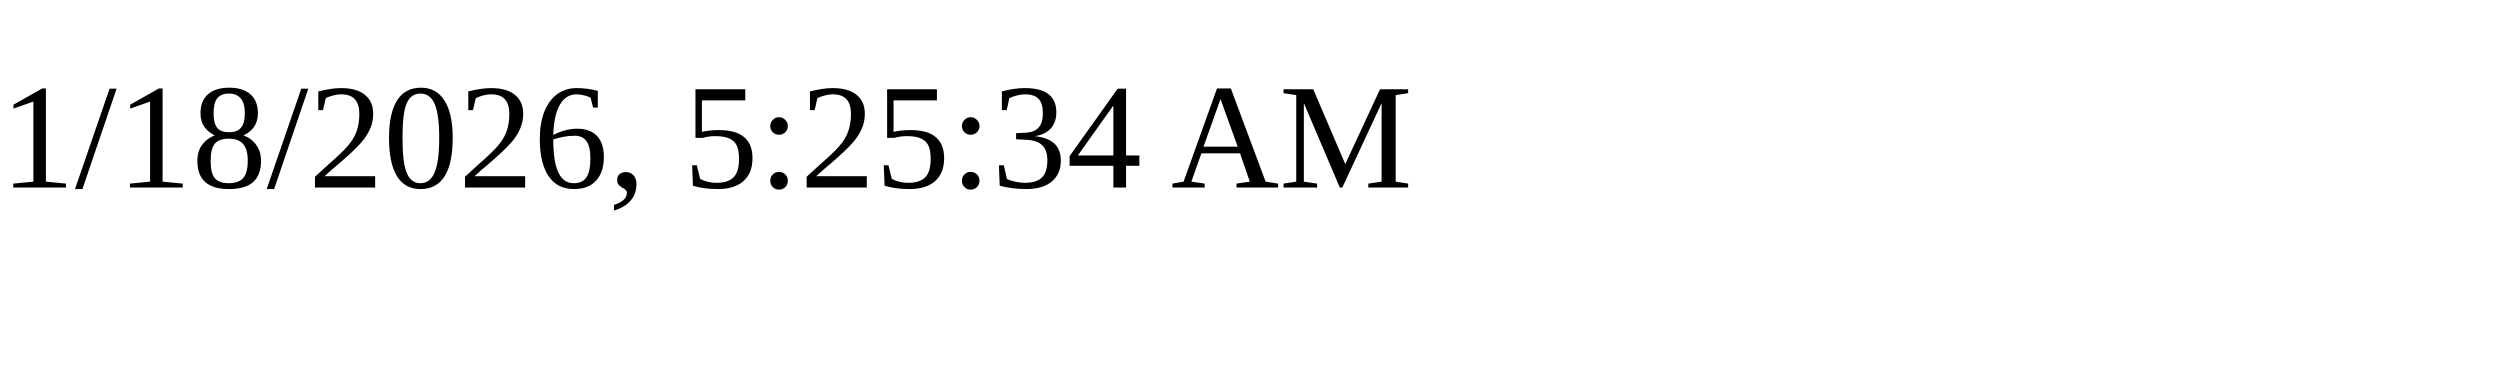
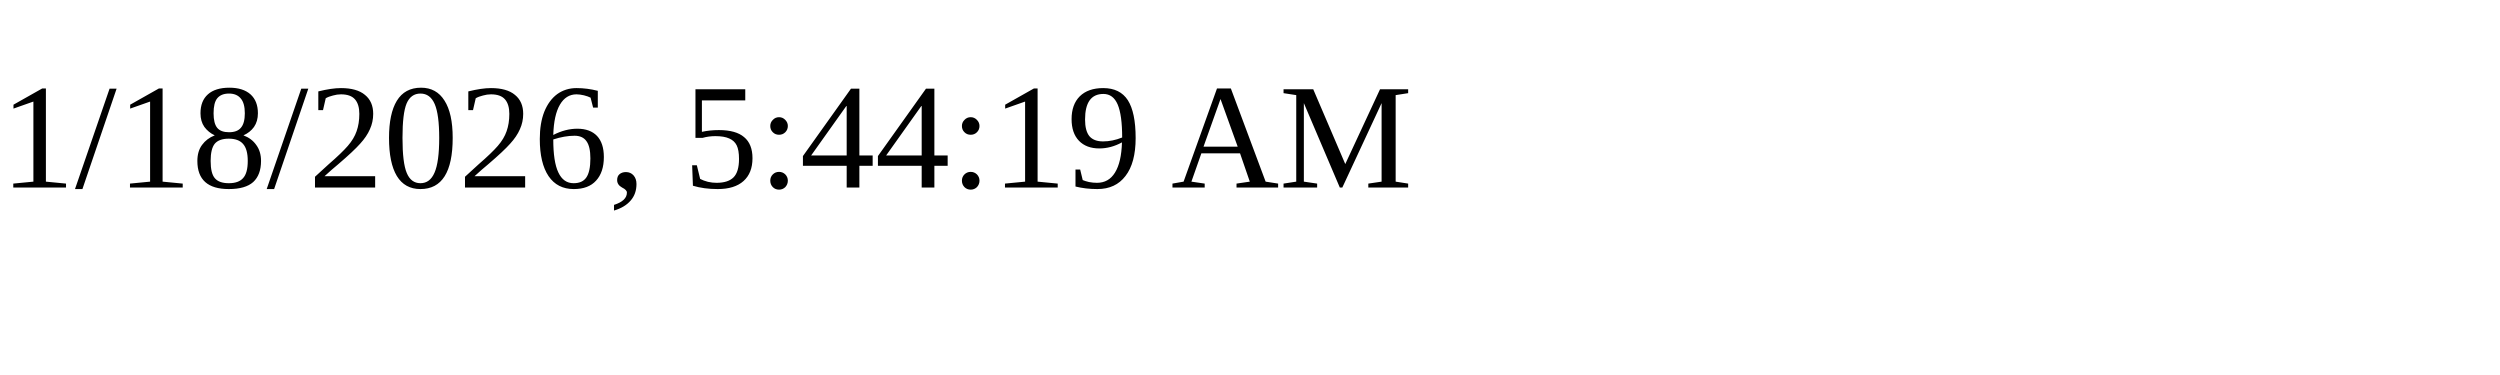
<svg xmlns="http://www.w3.org/2000/svg" height="30" width="200">
-   <text x="0" y="15">1/18/2026, 5:25:34 AM</text>
+   <text x="0" y="15">1/18/2026, 5:44:19 AM</text>
</svg>
